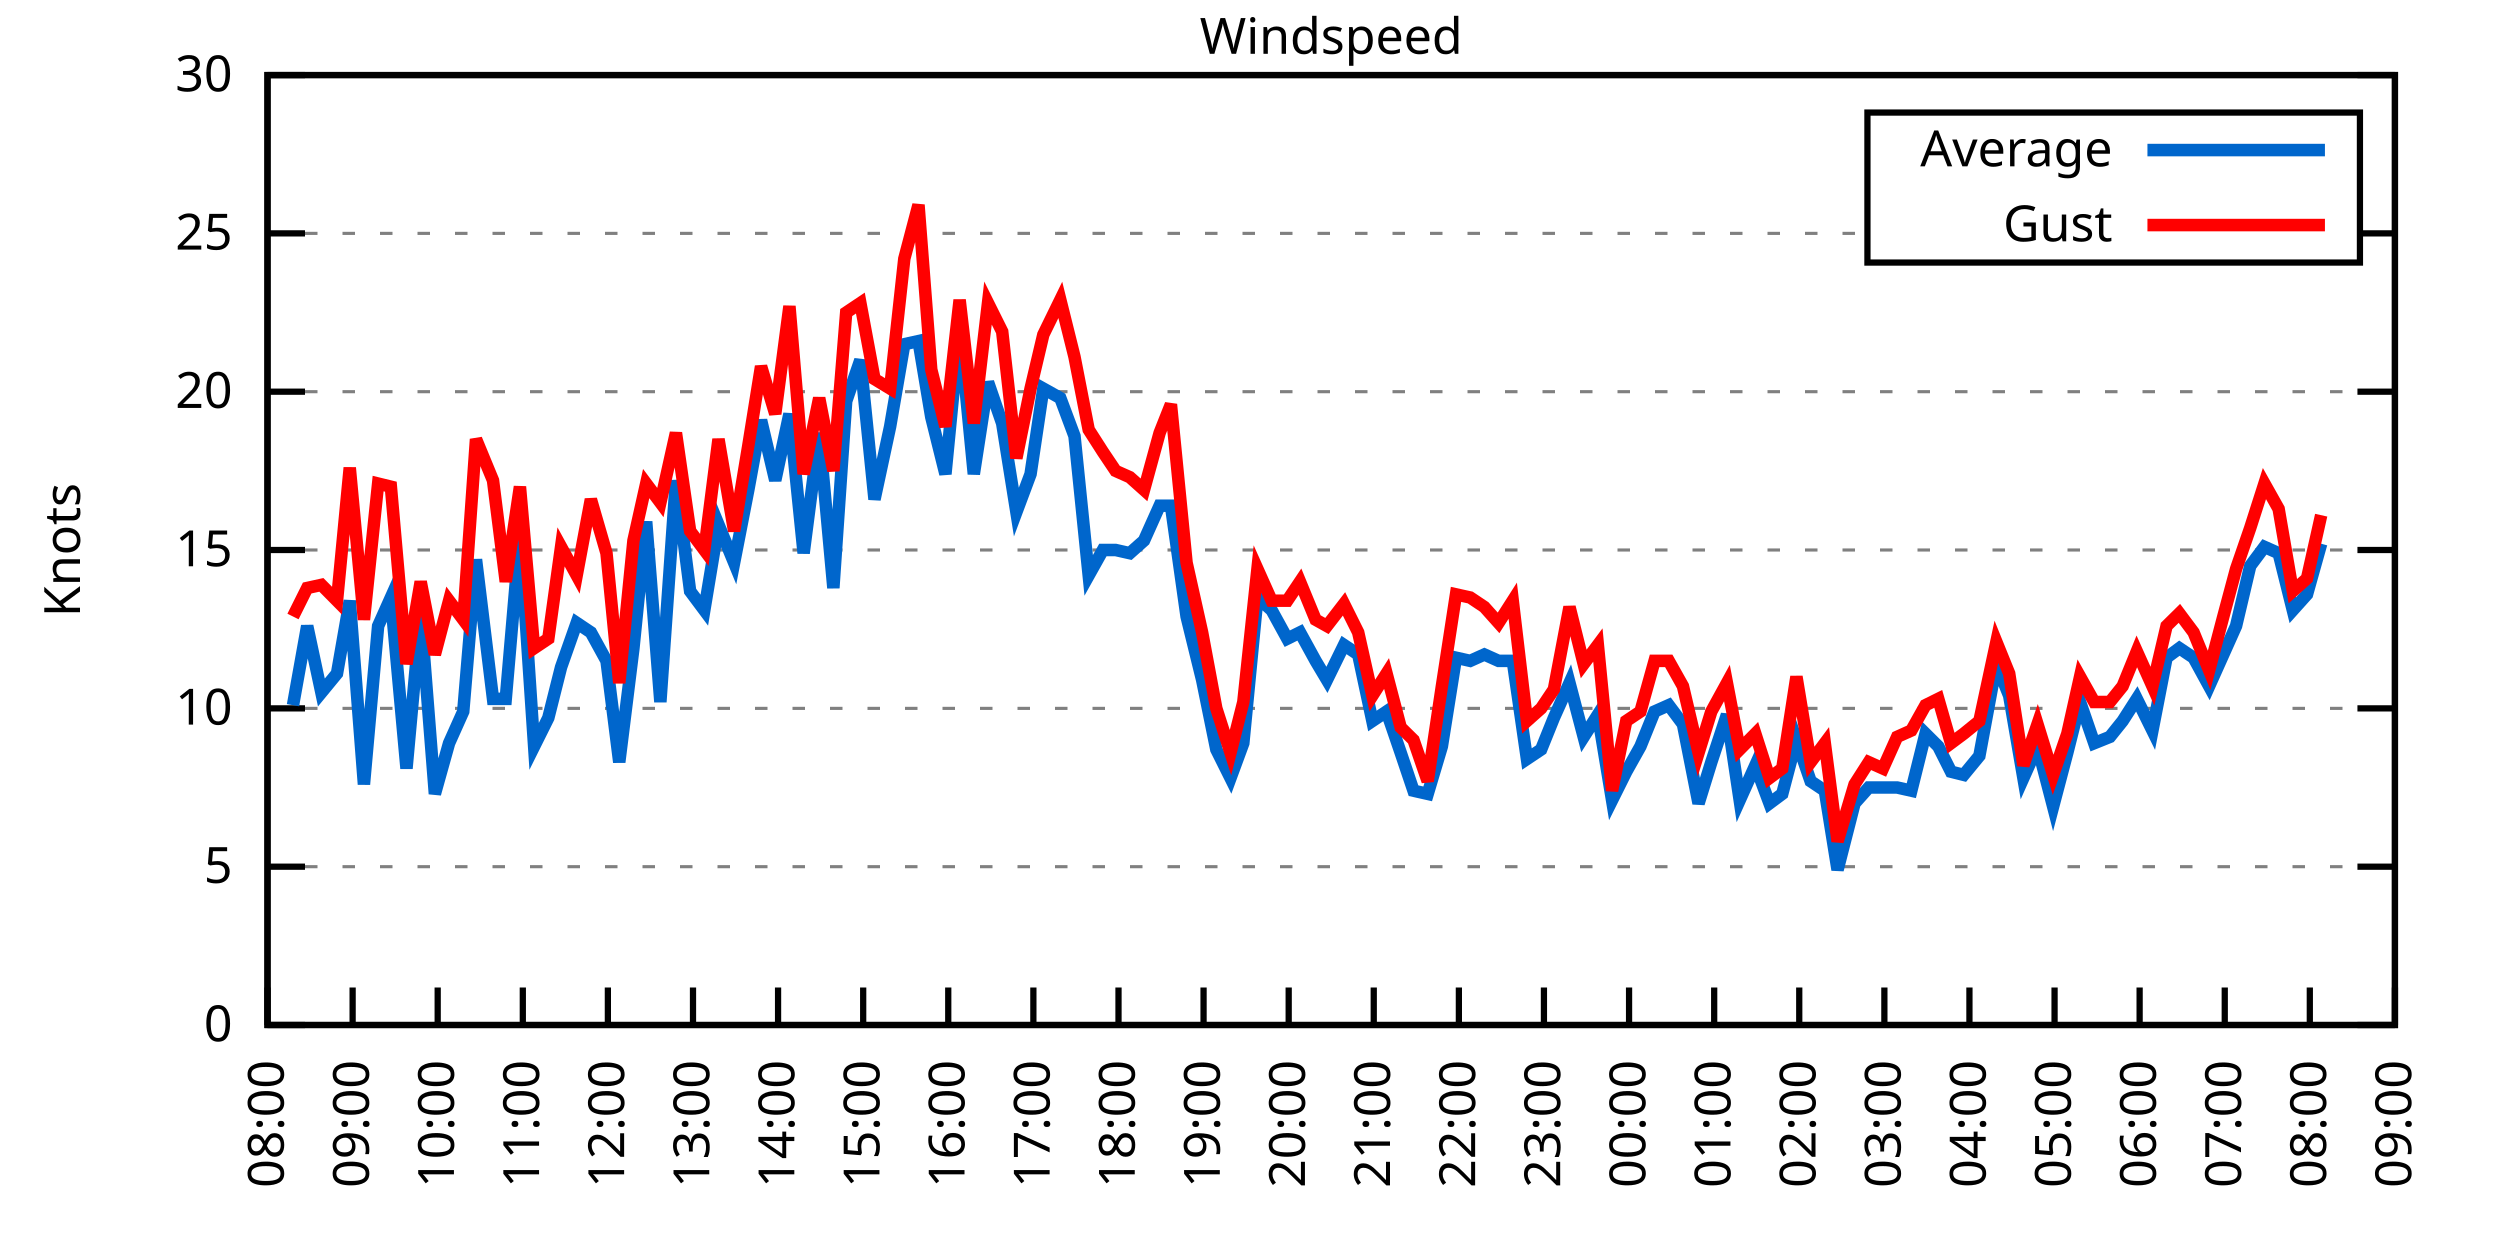
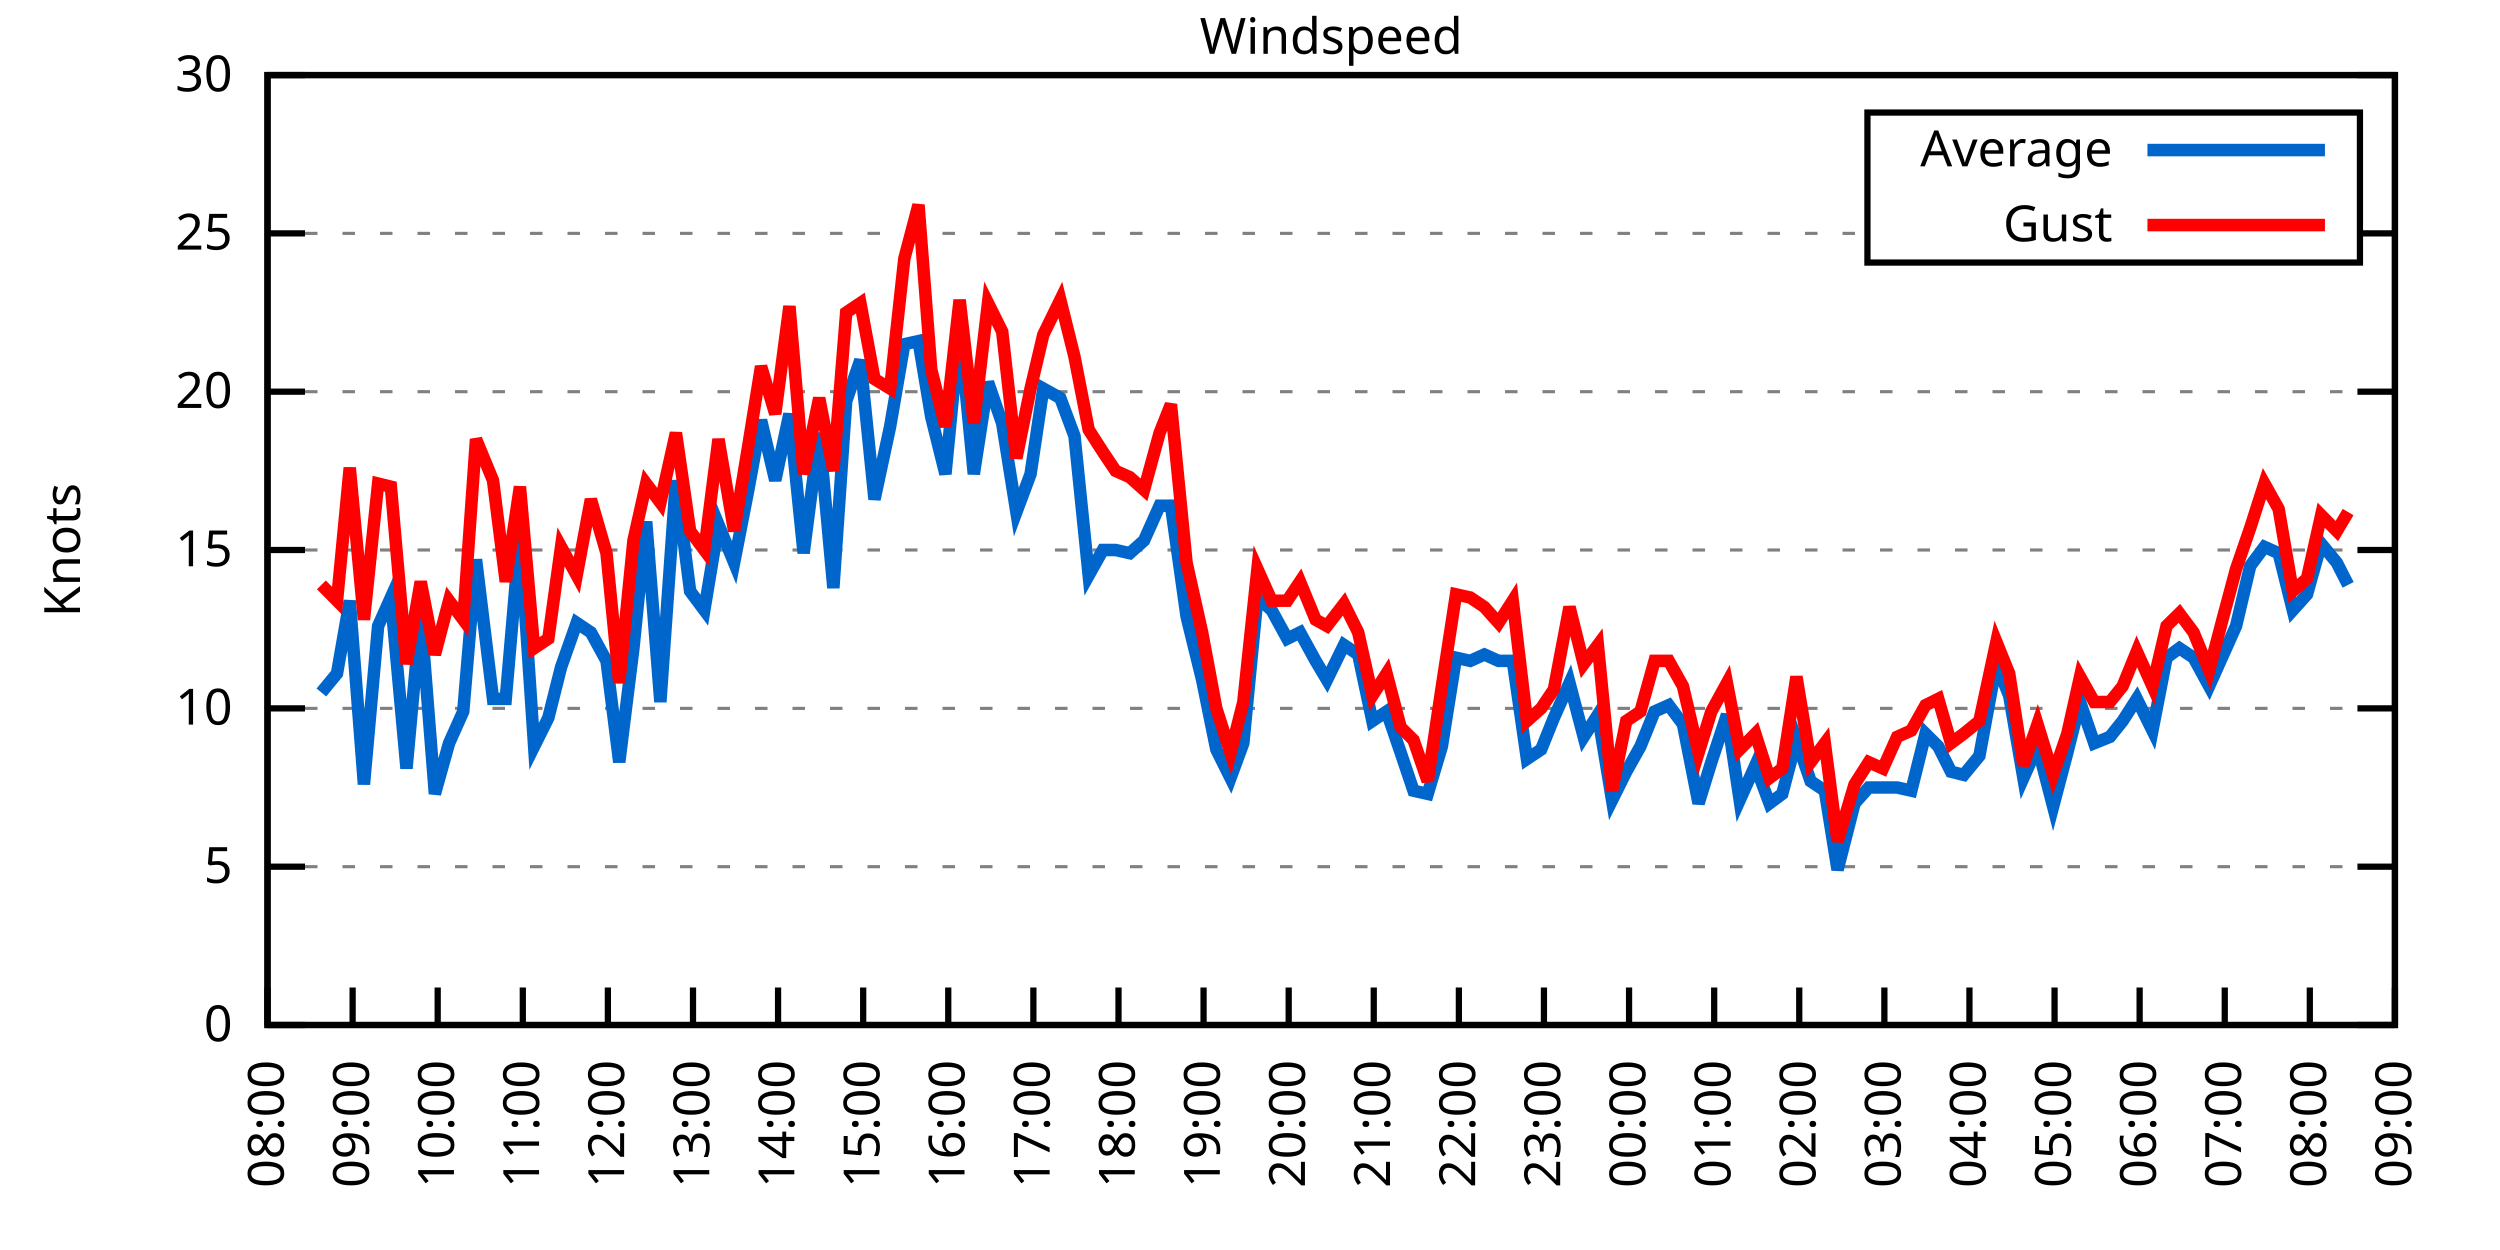
<svg xmlns="http://www.w3.org/2000/svg" xmlns:xlink="http://www.w3.org/1999/xlink" width="400" height="200" viewBox="0 0 400 200">
  <g id="gnuplot_canvas">
    <rect x="0" y="0" width="400" height="200" fill="none" />
    <defs>
      <circle id="gpDot" r="0.5" stroke-width="0.5" stroke="currentColor" />
      <path id="gpPt0" stroke-width="0.333" stroke="currentColor" d="M-1,0 h2 M0,-1 v2" />
      <path id="gpPt1" stroke-width="0.333" stroke="currentColor" d="M-1,-1 L1,1 M1,-1 L-1,1" />
      <path id="gpPt2" stroke-width="0.333" stroke="currentColor" d="M-1,0 L1,0 M0,-1 L0,1 M-1,-1 L1,1 M-1,1 L1,-1" />
      <rect id="gpPt3" stroke-width="0.333" stroke="currentColor" x="-1" y="-1" width="2" height="2" />
      <rect id="gpPt4" stroke-width="0.333" stroke="currentColor" fill="currentColor" x="-1" y="-1" width="2" height="2" />
      <circle id="gpPt5" stroke-width="0.333" stroke="currentColor" cx="0" cy="0" r="1" />
      <use xlink:href="#gpPt5" id="gpPt6" fill="currentColor" stroke="none" />
      <path id="gpPt7" stroke-width="0.333" stroke="currentColor" d="M0,-1.33 L-1.33,0.67 L1.33,0.67 z" />
      <use xlink:href="#gpPt7" id="gpPt8" fill="currentColor" stroke="none" />
      <use xlink:href="#gpPt7" id="gpPt9" stroke="currentColor" transform="rotate(180)" />
      <use xlink:href="#gpPt9" id="gpPt10" fill="currentColor" stroke="none" />
      <use xlink:href="#gpPt3" id="gpPt11" stroke="currentColor" transform="rotate(45)" />
      <use xlink:href="#gpPt11" id="gpPt12" fill="currentColor" stroke="none" />
      <path id="gpPt13" stroke-width="0.333" stroke="currentColor" d="M0,1.330 L1.265,0.411 L0.782,-1.067 L-0.782,-1.076 L-1.265,0.411 z" />
      <use xlink:href="#gpPt13" id="gpPt14" fill="currentColor" stroke="none" />
      <filter id="textbox" filterUnits="objectBoundingBox" x="0" y="0" height="1" width="1">
        <feFlood flood-color="white" flood-opacity="1" result="bgnd" />
        <feComposite in="SourceGraphic" in2="bgnd" operator="atop" />
      </filter>
      <filter id="greybox" filterUnits="objectBoundingBox" x="0" y="0" height="1" width="1">
        <feFlood flood-color="lightgrey" flood-opacity="1" result="grey" />
        <feComposite in="SourceGraphic" in2="grey" operator="atop" />
      </filter>
    </defs>
    <g fill="none" color="white" stroke="currentColor" stroke-width="1.00" stroke-linecap="butt" stroke-linejoin="miter">
</g>
    <g fill="none" color="black" stroke="currentColor" stroke-width="1.00" stroke-linecap="butt" stroke-linejoin="miter">
      <g stroke="none" shape-rendering="crispEdges">
        <polygon fill="rgb(255, 255, 255)" points="42.80,164.00 383.18,164.00 383.18,12.02 42.80,12.02 " />
      </g>
    </g>
    <g fill="none" color="black" stroke="currentColor" stroke-width="1.00" stroke-linecap="butt" stroke-linejoin="miter">
</g>
    <g fill="none" color="black" stroke="black" stroke-width="0.50" stroke-linecap="butt" stroke-linejoin="miter">
</g>
    <g fill="none" color="gray" stroke="currentColor" stroke-width="0.50" stroke-linecap="butt" stroke-linejoin="miter">
      <path stroke="gray" stroke-dasharray="2,4" class="gridline" d="M42.80,164.00 L383.19,164.00  " />
    </g>
    <g fill="none" color="gray" stroke="gray" stroke-width="1.00" stroke-linecap="butt" stroke-linejoin="miter">
</g>
    <g fill="none" color="black" stroke="currentColor" stroke-width="1.00" stroke-linecap="butt" stroke-linejoin="miter">
      <path stroke="black" d="M42.80,164.00 L48.80,164.00 M383.19,164.00 L377.19,164.00  " />
      <g transform="translate(37.20,166.60)" stroke="none" fill="black" font-family="Sans" font-size="8.00" text-anchor="end">
        <text>
          <tspan font-family="Sans"> 0</tspan>
        </text>
      </g>
    </g>
    <g fill="none" color="black" stroke="currentColor" stroke-width="1.00" stroke-linecap="butt" stroke-linejoin="miter">
</g>
    <g fill="none" color="black" stroke="black" stroke-width="0.50" stroke-linecap="butt" stroke-linejoin="miter">
</g>
    <g fill="none" color="gray" stroke="currentColor" stroke-width="0.50" stroke-linecap="butt" stroke-linejoin="miter">
      <path stroke="gray" stroke-dasharray="2,4" class="gridline" d="M42.80,138.67 L383.19,138.67  " />
    </g>
    <g fill="none" color="gray" stroke="gray" stroke-width="1.00" stroke-linecap="butt" stroke-linejoin="miter">
</g>
    <g fill="none" color="black" stroke="currentColor" stroke-width="1.00" stroke-linecap="butt" stroke-linejoin="miter">
      <path stroke="black" d="M42.80,138.67 L48.80,138.67 M383.19,138.67 L377.19,138.67  " />
      <g transform="translate(37.20,141.27)" stroke="none" fill="black" font-family="Sans" font-size="8.00" text-anchor="end">
        <text>
          <tspan font-family="Sans"> 5</tspan>
        </text>
      </g>
    </g>
    <g fill="none" color="black" stroke="currentColor" stroke-width="1.00" stroke-linecap="butt" stroke-linejoin="miter">
</g>
    <g fill="none" color="black" stroke="black" stroke-width="0.50" stroke-linecap="butt" stroke-linejoin="miter">
</g>
    <g fill="none" color="gray" stroke="currentColor" stroke-width="0.50" stroke-linecap="butt" stroke-linejoin="miter">
      <path stroke="gray" stroke-dasharray="2,4" class="gridline" d="M42.80,113.34 L383.19,113.34  " />
    </g>
    <g fill="none" color="gray" stroke="gray" stroke-width="1.00" stroke-linecap="butt" stroke-linejoin="miter">
</g>
    <g fill="none" color="black" stroke="currentColor" stroke-width="1.00" stroke-linecap="butt" stroke-linejoin="miter">
      <path stroke="black" d="M42.80,113.34 L48.80,113.34 M383.19,113.34 L377.19,113.34  " />
      <g transform="translate(37.20,115.94)" stroke="none" fill="black" font-family="Sans" font-size="8.00" text-anchor="end">
        <text>
          <tspan font-family="Sans"> 10</tspan>
        </text>
      </g>
    </g>
    <g fill="none" color="black" stroke="currentColor" stroke-width="1.00" stroke-linecap="butt" stroke-linejoin="miter">
</g>
    <g fill="none" color="black" stroke="black" stroke-width="0.50" stroke-linecap="butt" stroke-linejoin="miter">
</g>
    <g fill="none" color="gray" stroke="currentColor" stroke-width="0.50" stroke-linecap="butt" stroke-linejoin="miter">
      <path stroke="gray" stroke-dasharray="2,4" class="gridline" d="M42.80,88.00 L383.19,88.00  " />
    </g>
    <g fill="none" color="gray" stroke="gray" stroke-width="1.00" stroke-linecap="butt" stroke-linejoin="miter">
</g>
    <g fill="none" color="black" stroke="currentColor" stroke-width="1.00" stroke-linecap="butt" stroke-linejoin="miter">
      <path stroke="black" d="M42.80,88.00 L48.80,88.00 M383.19,88.00 L377.19,88.00  " />
      <g transform="translate(37.20,90.60)" stroke="none" fill="black" font-family="Sans" font-size="8.00" text-anchor="end">
        <text>
          <tspan font-family="Sans"> 15</tspan>
        </text>
      </g>
    </g>
    <g fill="none" color="black" stroke="currentColor" stroke-width="1.00" stroke-linecap="butt" stroke-linejoin="miter">
</g>
    <g fill="none" color="black" stroke="black" stroke-width="0.50" stroke-linecap="butt" stroke-linejoin="miter">
</g>
    <g fill="none" color="gray" stroke="currentColor" stroke-width="0.50" stroke-linecap="butt" stroke-linejoin="miter">
      <path stroke="gray" stroke-dasharray="2,4" class="gridline" d="M42.80,62.67 L383.19,62.67  " />
    </g>
    <g fill="none" color="gray" stroke="gray" stroke-width="1.00" stroke-linecap="butt" stroke-linejoin="miter">
</g>
    <g fill="none" color="black" stroke="currentColor" stroke-width="1.00" stroke-linecap="butt" stroke-linejoin="miter">
      <path stroke="black" d="M42.80,62.67 L48.80,62.67 M383.19,62.67 L377.19,62.67  " />
      <g transform="translate(37.20,65.27)" stroke="none" fill="black" font-family="Sans" font-size="8.00" text-anchor="end">
        <text>
          <tspan font-family="Sans"> 20</tspan>
        </text>
      </g>
    </g>
    <g fill="none" color="black" stroke="currentColor" stroke-width="1.00" stroke-linecap="butt" stroke-linejoin="miter">
</g>
    <g fill="none" color="black" stroke="black" stroke-width="0.50" stroke-linecap="butt" stroke-linejoin="miter">
</g>
    <g fill="none" color="gray" stroke="currentColor" stroke-width="0.50" stroke-linecap="butt" stroke-linejoin="miter">
      <path stroke="gray" stroke-dasharray="2,4" class="gridline" d="M42.80,37.34 L298.79,37.34 M377.59,37.34 L383.19,37.34  " />
    </g>
    <g fill="none" color="gray" stroke="gray" stroke-width="1.00" stroke-linecap="butt" stroke-linejoin="miter">
</g>
    <g fill="none" color="black" stroke="currentColor" stroke-width="1.00" stroke-linecap="butt" stroke-linejoin="miter">
      <path stroke="black" d="M42.80,37.34 L48.80,37.34 M383.19,37.34 L377.19,37.34  " />
      <g transform="translate(37.20,39.94)" stroke="none" fill="black" font-family="Sans" font-size="8.00" text-anchor="end">
        <text>
          <tspan font-family="Sans"> 25</tspan>
        </text>
      </g>
    </g>
    <g fill="none" color="black" stroke="currentColor" stroke-width="1.00" stroke-linecap="butt" stroke-linejoin="miter">
</g>
    <g fill="none" color="black" stroke="black" stroke-width="0.50" stroke-linecap="butt" stroke-linejoin="miter">
</g>
    <g fill="none" color="gray" stroke="currentColor" stroke-width="0.50" stroke-linecap="butt" stroke-linejoin="miter">
      <path stroke="gray" stroke-dasharray="2,4" class="gridline" d="M42.80,12.01 L383.19,12.01  " />
    </g>
    <g fill="none" color="gray" stroke="gray" stroke-width="1.00" stroke-linecap="butt" stroke-linejoin="miter">
</g>
    <g fill="none" color="black" stroke="currentColor" stroke-width="1.00" stroke-linecap="butt" stroke-linejoin="miter">
      <path stroke="black" d="M42.80,12.01 L48.80,12.01 M383.19,12.01 L377.19,12.01  " />
      <g transform="translate(37.20,14.61)" stroke="none" fill="black" font-family="Sans" font-size="8.00" text-anchor="end">
        <text>
          <tspan font-family="Sans"> 30</tspan>
        </text>
      </g>
    </g>
    <g fill="none" color="black" stroke="currentColor" stroke-width="1.00" stroke-linecap="butt" stroke-linejoin="miter">
      <path stroke="black" d="M42.80,164.00 L42.80,158.00  " />
      <g transform="translate(45.40,169.60) rotate(270.00)" stroke="none" fill="black" font-family="Sans" font-size="8.00" text-anchor="end">
        <text>
          <tspan font-family="Sans">08:00</tspan>
        </text>
      </g>
    </g>
    <g fill="none" color="black" stroke="currentColor" stroke-width="1.00" stroke-linecap="butt" stroke-linejoin="miter">
      <path stroke="black" d="M56.42,164.00 L56.42,158.00  " />
      <g transform="translate(59.02,169.60) rotate(270.00)" stroke="none" fill="black" font-family="Sans" font-size="8.00" text-anchor="end">
        <text>
          <tspan font-family="Sans">09:00</tspan>
        </text>
      </g>
    </g>
    <g fill="none" color="black" stroke="currentColor" stroke-width="1.00" stroke-linecap="butt" stroke-linejoin="miter">
      <path stroke="black" d="M70.03,164.00 L70.03,158.00  " />
      <g transform="translate(72.63,169.60) rotate(270.00)" stroke="none" fill="black" font-family="Sans" font-size="8.00" text-anchor="end">
        <text>
          <tspan font-family="Sans">10:00</tspan>
        </text>
      </g>
    </g>
    <g fill="none" color="black" stroke="currentColor" stroke-width="1.00" stroke-linecap="butt" stroke-linejoin="miter">
      <path stroke="black" d="M83.65,164.00 L83.65,158.00  " />
      <g transform="translate(86.25,169.60) rotate(270.00)" stroke="none" fill="black" font-family="Sans" font-size="8.00" text-anchor="end">
        <text>
          <tspan font-family="Sans">11:00</tspan>
        </text>
      </g>
    </g>
    <g fill="none" color="black" stroke="currentColor" stroke-width="1.00" stroke-linecap="butt" stroke-linejoin="miter">
      <path stroke="black" d="M97.26,164.00 L97.26,158.00  " />
      <g transform="translate(99.86,169.60) rotate(270.00)" stroke="none" fill="black" font-family="Sans" font-size="8.00" text-anchor="end">
        <text>
          <tspan font-family="Sans">12:00</tspan>
        </text>
      </g>
    </g>
    <g fill="none" color="black" stroke="currentColor" stroke-width="1.00" stroke-linecap="butt" stroke-linejoin="miter">
      <path stroke="black" d="M110.88,164.00 L110.88,158.00  " />
      <g transform="translate(113.48,169.60) rotate(270.00)" stroke="none" fill="black" font-family="Sans" font-size="8.00" text-anchor="end">
        <text>
          <tspan font-family="Sans">13:00</tspan>
        </text>
      </g>
    </g>
    <g fill="none" color="black" stroke="currentColor" stroke-width="1.00" stroke-linecap="butt" stroke-linejoin="miter">
      <path stroke="black" d="M124.49,164.00 L124.49,158.00  " />
      <g transform="translate(127.09,169.60) rotate(270.00)" stroke="none" fill="black" font-family="Sans" font-size="8.00" text-anchor="end">
        <text>
          <tspan font-family="Sans">14:00</tspan>
        </text>
      </g>
    </g>
    <g fill="none" color="black" stroke="currentColor" stroke-width="1.00" stroke-linecap="butt" stroke-linejoin="miter">
      <path stroke="black" d="M138.11,164.00 L138.11,158.00  " />
      <g transform="translate(140.71,169.60) rotate(270.00)" stroke="none" fill="black" font-family="Sans" font-size="8.00" text-anchor="end">
        <text>
          <tspan font-family="Sans">15:00</tspan>
        </text>
      </g>
    </g>
    <g fill="none" color="black" stroke="currentColor" stroke-width="1.00" stroke-linecap="butt" stroke-linejoin="miter">
      <path stroke="black" d="M151.72,164.00 L151.72,158.00  " />
      <g transform="translate(154.32,169.60) rotate(270.00)" stroke="none" fill="black" font-family="Sans" font-size="8.00" text-anchor="end">
        <text>
          <tspan font-family="Sans">16:00</tspan>
        </text>
      </g>
    </g>
    <g fill="none" color="black" stroke="currentColor" stroke-width="1.00" stroke-linecap="butt" stroke-linejoin="miter">
      <path stroke="black" d="M165.34,164.00 L165.34,158.00  " />
      <g transform="translate(167.94,169.60) rotate(270.00)" stroke="none" fill="black" font-family="Sans" font-size="8.00" text-anchor="end">
        <text>
          <tspan font-family="Sans">17:00</tspan>
        </text>
      </g>
    </g>
    <g fill="none" color="black" stroke="currentColor" stroke-width="1.00" stroke-linecap="butt" stroke-linejoin="miter">
      <path stroke="black" d="M178.96,164.00 L178.96,158.00  " />
      <g transform="translate(181.56,169.60) rotate(270.00)" stroke="none" fill="black" font-family="Sans" font-size="8.00" text-anchor="end">
        <text>
          <tspan font-family="Sans">18:00</tspan>
        </text>
      </g>
    </g>
    <g fill="none" color="black" stroke="currentColor" stroke-width="1.00" stroke-linecap="butt" stroke-linejoin="miter">
      <path stroke="black" d="M192.57,164.00 L192.57,158.00  " />
      <g transform="translate(195.17,169.60) rotate(270.00)" stroke="none" fill="black" font-family="Sans" font-size="8.00" text-anchor="end">
        <text>
          <tspan font-family="Sans">19:00</tspan>
        </text>
      </g>
    </g>
    <g fill="none" color="black" stroke="currentColor" stroke-width="1.00" stroke-linecap="butt" stroke-linejoin="miter">
      <path stroke="black" d="M206.19,164.00 L206.19,158.00  " />
      <g transform="translate(208.79,169.60) rotate(270.00)" stroke="none" fill="black" font-family="Sans" font-size="8.00" text-anchor="end">
        <text>
          <tspan font-family="Sans">20:00</tspan>
        </text>
      </g>
    </g>
    <g fill="none" color="black" stroke="currentColor" stroke-width="1.00" stroke-linecap="butt" stroke-linejoin="miter">
      <path stroke="black" d="M219.80,164.00 L219.80,158.00  " />
      <g transform="translate(222.40,169.60) rotate(270.00)" stroke="none" fill="black" font-family="Sans" font-size="8.00" text-anchor="end">
        <text>
          <tspan font-family="Sans">21:00</tspan>
        </text>
      </g>
    </g>
    <g fill="none" color="black" stroke="currentColor" stroke-width="1.00" stroke-linecap="butt" stroke-linejoin="miter">
      <path stroke="black" d="M233.42,164.00 L233.42,158.00  " />
      <g transform="translate(236.02,169.60) rotate(270.00)" stroke="none" fill="black" font-family="Sans" font-size="8.00" text-anchor="end">
        <text>
          <tspan font-family="Sans">22:00</tspan>
        </text>
      </g>
    </g>
    <g fill="none" color="black" stroke="currentColor" stroke-width="1.00" stroke-linecap="butt" stroke-linejoin="miter">
      <path stroke="black" d="M247.03,164.00 L247.03,158.00  " />
      <g transform="translate(249.63,169.60) rotate(270.00)" stroke="none" fill="black" font-family="Sans" font-size="8.00" text-anchor="end">
        <text>
          <tspan font-family="Sans">23:00</tspan>
        </text>
      </g>
    </g>
    <g fill="none" color="black" stroke="currentColor" stroke-width="1.00" stroke-linecap="butt" stroke-linejoin="miter">
      <path stroke="black" d="M260.65,164.00 L260.65,158.00  " />
      <g transform="translate(263.25,169.60) rotate(270.00)" stroke="none" fill="black" font-family="Sans" font-size="8.00" text-anchor="end">
        <text>
          <tspan font-family="Sans">00:00</tspan>
        </text>
      </g>
    </g>
    <g fill="none" color="black" stroke="currentColor" stroke-width="1.00" stroke-linecap="butt" stroke-linejoin="miter">
      <path stroke="black" d="M274.27,164.00 L274.27,158.00  " />
      <g transform="translate(276.87,169.60) rotate(270.00)" stroke="none" fill="black" font-family="Sans" font-size="8.00" text-anchor="end">
        <text>
          <tspan font-family="Sans">01:00</tspan>
        </text>
      </g>
    </g>
    <g fill="none" color="black" stroke="currentColor" stroke-width="1.00" stroke-linecap="butt" stroke-linejoin="miter">
      <path stroke="black" d="M287.88,164.00 L287.88,158.00  " />
      <g transform="translate(290.48,169.60) rotate(270.00)" stroke="none" fill="black" font-family="Sans" font-size="8.00" text-anchor="end">
        <text>
          <tspan font-family="Sans">02:00</tspan>
        </text>
      </g>
    </g>
    <g fill="none" color="black" stroke="currentColor" stroke-width="1.00" stroke-linecap="butt" stroke-linejoin="miter">
      <path stroke="black" d="M301.50,164.00 L301.50,158.00  " />
      <g transform="translate(304.10,169.60) rotate(270.00)" stroke="none" fill="black" font-family="Sans" font-size="8.00" text-anchor="end">
        <text>
          <tspan font-family="Sans">03:00</tspan>
        </text>
      </g>
    </g>
    <g fill="none" color="black" stroke="currentColor" stroke-width="1.00" stroke-linecap="butt" stroke-linejoin="miter">
      <path stroke="black" d="M315.11,164.00 L315.11,158.00  " />
      <g transform="translate(317.71,169.60) rotate(270.00)" stroke="none" fill="black" font-family="Sans" font-size="8.00" text-anchor="end">
        <text>
          <tspan font-family="Sans">04:00</tspan>
        </text>
      </g>
    </g>
    <g fill="none" color="black" stroke="currentColor" stroke-width="1.00" stroke-linecap="butt" stroke-linejoin="miter">
      <path stroke="black" d="M328.73,164.00 L328.73,158.00  " />
      <g transform="translate(331.33,169.60) rotate(270.00)" stroke="none" fill="black" font-family="Sans" font-size="8.00" text-anchor="end">
        <text>
          <tspan font-family="Sans">05:00</tspan>
        </text>
      </g>
    </g>
    <g fill="none" color="black" stroke="currentColor" stroke-width="1.00" stroke-linecap="butt" stroke-linejoin="miter">
      <path stroke="black" d="M342.34,164.00 L342.34,158.00  " />
      <g transform="translate(344.94,169.60) rotate(270.00)" stroke="none" fill="black" font-family="Sans" font-size="8.00" text-anchor="end">
        <text>
          <tspan font-family="Sans">06:00</tspan>
        </text>
      </g>
    </g>
    <g fill="none" color="black" stroke="currentColor" stroke-width="1.00" stroke-linecap="butt" stroke-linejoin="miter">
      <path stroke="black" d="M355.96,164.00 L355.96,158.00  " />
      <g transform="translate(358.56,169.60) rotate(270.00)" stroke="none" fill="black" font-family="Sans" font-size="8.00" text-anchor="end">
        <text>
          <tspan font-family="Sans">07:00</tspan>
        </text>
      </g>
    </g>
    <g fill="none" color="black" stroke="currentColor" stroke-width="1.00" stroke-linecap="butt" stroke-linejoin="miter">
      <path stroke="black" d="M369.57,164.00 L369.57,158.00  " />
      <g transform="translate(372.17,169.60) rotate(270.00)" stroke="none" fill="black" font-family="Sans" font-size="8.00" text-anchor="end">
        <text>
          <tspan font-family="Sans">08:00</tspan>
        </text>
      </g>
    </g>
    <g fill="none" color="black" stroke="currentColor" stroke-width="1.00" stroke-linecap="butt" stroke-linejoin="miter">
      <path stroke="black" d="M383.19,164.00 L383.19,158.00  " />
      <g transform="translate(385.79,169.60) rotate(270.00)" stroke="none" fill="black" font-family="Sans" font-size="8.00" text-anchor="end">
        <text>
          <tspan font-family="Sans">09:00</tspan>
        </text>
      </g>
    </g>
    <g fill="none" color="black" stroke="currentColor" stroke-width="1.00" stroke-linecap="butt" stroke-linejoin="miter">
</g>
    <g fill="none" color="black" stroke="currentColor" stroke-width="1.00" stroke-linecap="butt" stroke-linejoin="miter">
      <path stroke="black" d="M42.80,12.01 L42.80,164.00 L383.19,164.00 L383.19,12.01 L42.80,12.01 Z  " />
    </g>
    <g fill="none" color="black" stroke="currentColor" stroke-width="1.00" stroke-linecap="butt" stroke-linejoin="miter">
</g>
    <g fill="none" color="black" stroke="currentColor" stroke-width="1.00" stroke-linecap="butt" stroke-linejoin="miter">
      <path stroke="black" d="M298.79,42.01 L298.79,18.01 L377.59,18.01 L377.59,42.01 L298.79,42.01 Z  " />
    </g>
    <g id="Windspeed_plot_1">
      <g fill="none" color="white" stroke="black" stroke-width="2.00" stroke-linecap="butt" stroke-linejoin="miter">
</g>
      <g fill="none" color="black" stroke="currentColor" stroke-width="2.00" stroke-linecap="butt" stroke-linejoin="miter">
        <g transform="translate(337.99,26.61)" stroke="none" fill="black" font-family="Sans" font-size="8.00" text-anchor="end">
          <text>
            <tspan font-family="Sans">Average</tspan>
          </text>
        </g>
      </g>
      <g fill="none" color="black" stroke="currentColor" stroke-width="2.00" stroke-linecap="butt" stroke-linejoin="miter">
-         <path stroke="rgb(  0, 102, 204)" d="M343.59,24.01 L371.99,24.01 M46.88,112.83 L49.15,100.16 L51.42,110.80 L53.92,107.76 L55.96,96.11 L58.23,125.50   L60.50,100.16 L62.54,95.60 L65.04,122.96 L67.31,98.14 L69.58,127.02 L71.85,118.91 L74.12,113.84 L76.16,89.52   L78.88,111.82 L80.92,111.82 L83.19,85.47 L85.46,119.42 L87.73,114.86 L89.77,106.75 L92.27,99.66 L94.54,101.18   L97.04,105.74 L99.08,121.95 L101.35,103.71 L103.39,83.45 L105.66,112.32 L108.15,76.86 L110.42,94.59 L112.69,97.63   L114.96,83.95 L117.46,90.03 L119.73,78.38 L121.77,67.23 L124.04,76.86 L126.31,66.22 L128.58,88.51 L131.07,69.26   L133.34,94.08 L135.39,64.19 L137.66,57.61 L139.92,79.90 L142.42,68.25 L144.69,55.07 L146.96,54.57 L149.00,66.73   L151.27,75.85 L153.54,52.54 L155.81,75.85 L158.08,61.15 L160.35,67.74 L162.62,81.93 L164.89,75.85 L166.93,62.17   L169.65,63.69 L171.92,69.77 L174.19,92.06 L176.46,88.00 L178.50,88.00 L180.77,88.51 L183.04,86.49 L185.54,80.91   L187.35,80.91 L189.85,98.64 L192.34,108.78 L194.61,119.92 L196.88,124.48 L198.93,118.91 L201.19,95.60 L203.46,97.63   L205.96,102.19 L208.00,101.18 L210.50,105.74 L212.31,108.78 L215.04,103.20 L217.31,104.72 L219.58,115.36 L221.85,113.84   L224.11,120.43 L226.16,126.51 L228.43,127.02 L230.70,119.42 L232.96,105.23 L235.23,105.74 L237.50,104.72 L239.77,105.74   L242.04,105.74 L244.31,121.44 L246.58,119.92 L248.62,114.86 L251.12,109.28 L253.39,117.90 L255.66,114.35 L257.93,128.03   L260.20,123.47 L262.47,119.42 L264.73,113.84 L267.00,112.83 L269.27,115.87 L271.77,128.54 L273.81,121.95 L276.31,114.35   L278.35,128.03 L280.85,122.46 L283.12,128.54 L285.16,127.02 L287.43,118.40 L289.70,124.99 L291.97,126.51 L294.01,139.17   L296.73,128.54 L299.00,126.00 L301.27,126.00 L303.54,126.00 L305.81,126.51 L308.08,117.39 L310.12,119.42 L312.16,123.47   L314.20,123.98 L316.70,120.94 L319.42,106.24 L321.47,111.31 L323.74,124.48 L326.00,119.42 L328.50,129.04 L330.77,120.43   L332.81,112.32 L335.08,118.91 L337.58,117.90 L339.62,115.36 L341.89,111.82 L344.39,116.88 L346.65,105.23 L348.70,103.71   L350.97,105.23 L353.46,109.79 L355.73,104.72 L357.77,100.16 L360.04,90.54 L362.31,87.50 L364.58,88.51 L366.85,97.63   L369.12,95.10 L371.39,86.99  " />
+         <path stroke="rgb(  0, 102, 204)" d="M343.59,24.01 L371.99,24.01 M51.42,110.80 L53.92,107.76 L55.96,96.11 L58.23,125.50 L60.50,100.16 L62.54,95.60   L65.04,122.96 L67.31,98.14 L69.58,127.02 L71.85,118.91 L74.12,113.84 L76.16,89.52 L78.88,111.82 L80.92,111.82   L83.19,85.47 L85.46,119.42 L87.73,114.86 L89.77,106.75 L92.27,99.66 L94.54,101.18 L97.04,105.74 L99.08,121.95   L101.35,103.71 L103.39,83.45 L105.66,112.32 L108.15,76.86 L110.42,94.59 L112.69,97.63 L114.96,83.95 L117.46,90.03   L119.73,78.38 L121.77,67.23 L124.04,76.86 L126.31,66.22 L128.58,88.51 L131.07,69.26 L133.34,94.08 L135.39,64.19   L137.66,57.61 L139.92,79.90 L142.42,68.25 L144.69,55.07 L146.96,54.57 L149.00,66.73 L151.27,75.85 L153.54,52.54   L155.81,75.85 L158.08,61.15 L160.35,67.74 L162.62,81.93 L164.89,75.85 L166.93,62.17 L169.65,63.69 L171.92,69.77   L174.19,92.06 L176.46,88.00 L178.50,88.00 L180.77,88.51 L183.04,86.49 L185.54,80.91 L187.35,80.91 L189.85,98.64   L192.34,108.78 L194.61,119.92 L196.88,124.48 L198.93,118.91 L201.19,95.60 L203.46,97.63 L205.96,102.19 L208.00,101.18   L210.50,105.74 L212.31,108.78 L215.04,103.20 L217.31,104.72 L219.58,115.36 L221.85,113.84 L224.11,120.43 L226.16,126.51   L228.43,127.02 L230.70,119.42 L232.96,105.23 L235.23,105.74 L237.50,104.72 L239.77,105.74 L242.04,105.74 L244.31,121.44   L246.58,119.92 L248.62,114.86 L251.12,109.28 L253.39,117.90 L255.66,114.35 L257.93,128.03 L260.20,123.47 L262.47,119.42   L264.73,113.84 L267.00,112.83 L269.27,115.87 L271.77,128.54 L273.81,121.95 L276.31,114.35 L278.35,128.03 L280.85,122.46   L283.12,128.54 L285.16,127.02 L287.43,118.40 L289.70,124.99 L291.97,126.51 L294.01,139.17 L296.73,128.54 L299.00,126.00   L301.27,126.00 L303.54,126.00 L305.81,126.51 L308.08,117.39 L310.12,119.42 L312.16,123.47 L314.20,123.98 L316.70,120.94   L319.42,106.24 L321.47,111.31 L323.74,124.48 L326.00,119.42 L328.50,129.04 L330.77,120.43 L332.81,112.32 L335.08,118.91   L337.58,117.90 L339.62,115.36 L341.89,111.82 L344.39,116.88 L346.65,105.23 L348.70,103.71 L350.97,105.23 L353.46,109.79   L355.73,104.72 L357.77,100.16 L360.04,90.54 L362.31,87.50 L364.58,88.51 L366.85,97.63 L369.12,95.10 L371.39,86.99   L373.89,90.03 L375.70,93.58  " />
      </g>
    </g>
    <g id="Windspeed_plot_2">
      <g fill="none" color="black" stroke="currentColor" stroke-width="2.00" stroke-linecap="butt" stroke-linejoin="miter">
        <g transform="translate(337.99,38.61)" stroke="none" fill="black" font-family="Sans" font-size="8.00" text-anchor="end">
          <text>
            <tspan font-family="Sans">Gust</tspan>
          </text>
        </g>
      </g>
      <g fill="none" color="black" stroke="currentColor" stroke-width="2.00" stroke-linecap="butt" stroke-linejoin="miter">
-         <path stroke="rgb(255,   0,   0)" d="M343.59,36.01 L371.99,36.01 M46.88,98.64 L49.15,94.08 L51.42,93.58 L53.92,96.11 L55.96,74.83 L58.23,99.15   L60.50,77.37 L62.54,77.87 L65.04,106.24 L67.31,93.07 L69.58,104.72 L71.85,96.11 L74.12,99.15 L76.16,70.27   L78.88,76.86 L80.92,93.07 L83.19,77.87 L85.46,103.71 L87.73,102.19 L89.77,87.50 L92.27,92.06 L94.54,79.90   L97.04,88.51 L99.08,109.28 L101.35,86.49 L103.39,77.37 L105.66,80.41 L108.15,69.26 L110.42,84.97 L112.69,88.00   L114.96,70.27 L117.46,84.97 L119.73,71.29 L121.77,58.62 L124.04,66.22 L126.31,48.99 L128.58,75.85 L131.07,63.69   L133.34,75.34 L135.39,50.01 L137.66,48.49 L139.92,60.65 L142.42,62.17 L144.69,41.39 L146.96,32.78 L149.00,59.13   L151.27,68.25 L153.54,47.98 L155.81,67.74 L158.08,48.49 L160.35,53.05 L162.62,73.31 L164.89,62.17 L166.93,53.55   L169.65,47.98 L171.92,57.10 L174.19,68.75 L176.46,72.30 L178.50,75.34 L180.77,76.35 L183.04,78.38 L185.54,69.26   L187.35,64.70 L189.85,90.03 L192.34,101.18 L194.61,113.34 L196.88,120.43 L198.93,112.32 L201.19,91.04 L203.46,96.11   L205.96,96.11 L208.00,93.07 L210.50,99.15 L212.31,100.16 L215.04,96.62 L217.31,101.18 L219.58,111.31 L221.85,107.76   L224.11,116.38 L226.16,118.40 L228.43,124.99 L230.70,109.79 L232.96,95.10 L235.23,95.60 L237.50,97.12 L239.77,99.66   L242.04,96.11 L244.31,115.36 L246.58,113.34 L248.62,110.30 L251.12,97.12 L253.39,106.24 L255.66,103.20 L257.93,126.51   L260.20,115.36 L262.47,113.84 L264.73,105.74 L267.00,105.74 L269.27,109.79 L271.77,120.43 L273.81,113.84 L276.31,109.28   L278.35,119.92 L280.85,117.39 L283.12,124.48 L285.16,122.96 L287.43,108.27 L289.70,121.95 L291.97,118.91 L294.01,134.62   L296.73,125.50 L299.00,121.95 L301.27,122.96 L303.54,117.90 L305.81,116.88 L308.08,112.83 L310.12,111.82 L312.16,118.91   L314.20,117.39 L316.70,115.36 L319.42,102.70 L321.47,107.76 L323.74,122.46 L326.00,115.87 L328.50,123.98 L330.77,117.39   L332.81,108.27 L335.08,112.32 L337.58,112.32 L339.62,109.79 L341.89,104.22 L344.39,109.79 L346.65,100.16 L348.70,98.14   L350.97,101.18 L353.46,107.26 L355.73,98.64 L357.77,91.04 L360.04,84.46 L362.31,77.37 L364.58,81.42 L366.85,94.59   L369.12,92.56 L371.39,82.43  " />
+         <path stroke="rgb(255,   0,   0)" d="M343.59,36.01 L371.99,36.01 M51.42,93.58 L53.92,96.11 L55.96,74.83 L58.23,99.15 L60.50,77.37 L62.54,77.87   L65.04,106.24 L67.31,93.07 L69.58,104.72 L71.85,96.11 L74.12,99.15 L76.16,70.27 L78.88,76.86 L80.92,93.07   L83.19,77.87 L85.46,103.71 L87.73,102.19 L89.77,87.50 L92.27,92.06 L94.54,79.90 L97.04,88.51 L99.08,109.28   L101.35,86.49 L103.39,77.37 L105.66,80.41 L108.15,69.26 L110.42,84.97 L112.69,88.00 L114.96,70.27 L117.46,84.97   L119.73,71.29 L121.77,58.62 L124.04,66.22 L126.31,48.99 L128.58,75.85 L131.07,63.69 L133.34,75.34 L135.39,50.01   L137.66,48.49 L139.92,60.65 L142.42,62.17 L144.69,41.39 L146.96,32.78 L149.00,59.13 L151.27,68.25 L153.54,47.98   L155.81,67.74 L158.08,48.49 L160.35,53.05 L162.62,73.31 L164.89,62.17 L166.93,53.55 L169.65,47.98 L171.92,57.10   L174.19,68.75 L176.46,72.30 L178.50,75.34 L180.77,76.35 L183.04,78.38 L185.54,69.26 L187.35,64.70 L189.85,90.03   L192.34,101.18 L194.61,113.34 L196.88,120.43 L198.93,112.32 L201.19,91.04 L203.46,96.11 L205.96,96.11 L208.00,93.07   L210.50,99.15 L212.31,100.16 L215.04,96.62 L217.31,101.18 L219.58,111.31 L221.85,107.76 L224.11,116.38 L226.16,118.40   L228.43,124.99 L230.70,109.79 L232.96,95.10 L235.23,95.60 L237.50,97.12 L239.77,99.66 L242.04,96.11 L244.31,115.36   L246.58,113.34 L248.62,110.30 L251.12,97.12 L253.39,106.24 L255.66,103.20 L257.93,126.51 L260.20,115.36 L262.47,113.84   L264.73,105.74 L267.00,105.74 L269.27,109.79 L271.77,120.43 L273.81,113.84 L276.31,109.28 L278.35,119.92 L280.85,117.39   L283.12,124.48 L285.16,122.96 L287.43,108.27 L289.70,121.95 L291.97,118.91 L294.01,134.62 L296.73,125.50 L299.00,121.95   L301.27,122.96 L303.54,117.90 L305.81,116.88 L308.08,112.83 L310.12,111.82 L312.16,118.91 L314.20,117.39 L316.70,115.36   L319.42,102.70 L321.47,107.76 L323.74,122.46 L326.00,115.87 L328.50,123.98 L330.77,117.39 L332.81,108.27 L335.08,112.32   L337.58,112.32 L339.62,109.79 L341.89,104.22 L344.39,109.79 L346.65,100.16 L348.70,98.14 L350.97,101.18 L353.46,107.26   L355.73,98.64 L357.77,91.04 L360.04,84.46 L362.31,77.37 L364.58,81.42 L366.85,94.59 L369.12,92.56 L371.39,82.43   L373.89,84.97 L375.70,81.93  " />
      </g>
    </g>
    <g fill="none" color="black" stroke="currentColor" stroke-width="2.00" stroke-linecap="butt" stroke-linejoin="miter">
</g>
    <g fill="none" color="black" stroke="black" stroke-width="1.00" stroke-linecap="butt" stroke-linejoin="miter">
</g>
    <g fill="none" color="black" stroke="currentColor" stroke-width="1.00" stroke-linecap="butt" stroke-linejoin="miter">
      <path stroke="black" d="M42.80,12.01 L42.80,164.00 L383.19,164.00 L383.19,12.01 L42.80,12.01 Z  " />
      <g transform="translate(12.80,88.01) rotate(270.00)" stroke="none" fill="black" font-family="Sans" font-size="8.00" text-anchor="middle">
        <text>
          <tspan font-family="Sans">Knots</tspan>
        </text>
      </g>
    </g>
    <g fill="none" color="black" stroke="currentColor" stroke-width="1.00" stroke-linecap="butt" stroke-linejoin="miter">
</g>
    <g fill="none" color="black" stroke="currentColor" stroke-width="1.00" stroke-linecap="butt" stroke-linejoin="miter">
      <g transform="translate(212.99,8.61)" stroke="none" fill="black" font-family="Sans" font-size="8.00" text-anchor="middle">
        <text>
          <tspan font-family="Sans">Windspeed</tspan>
        </text>
      </g>
    </g>
    <g fill="none" color="black" stroke="currentColor" stroke-width="1.00" stroke-linecap="butt" stroke-linejoin="miter">
</g>
  </g>
</svg>
